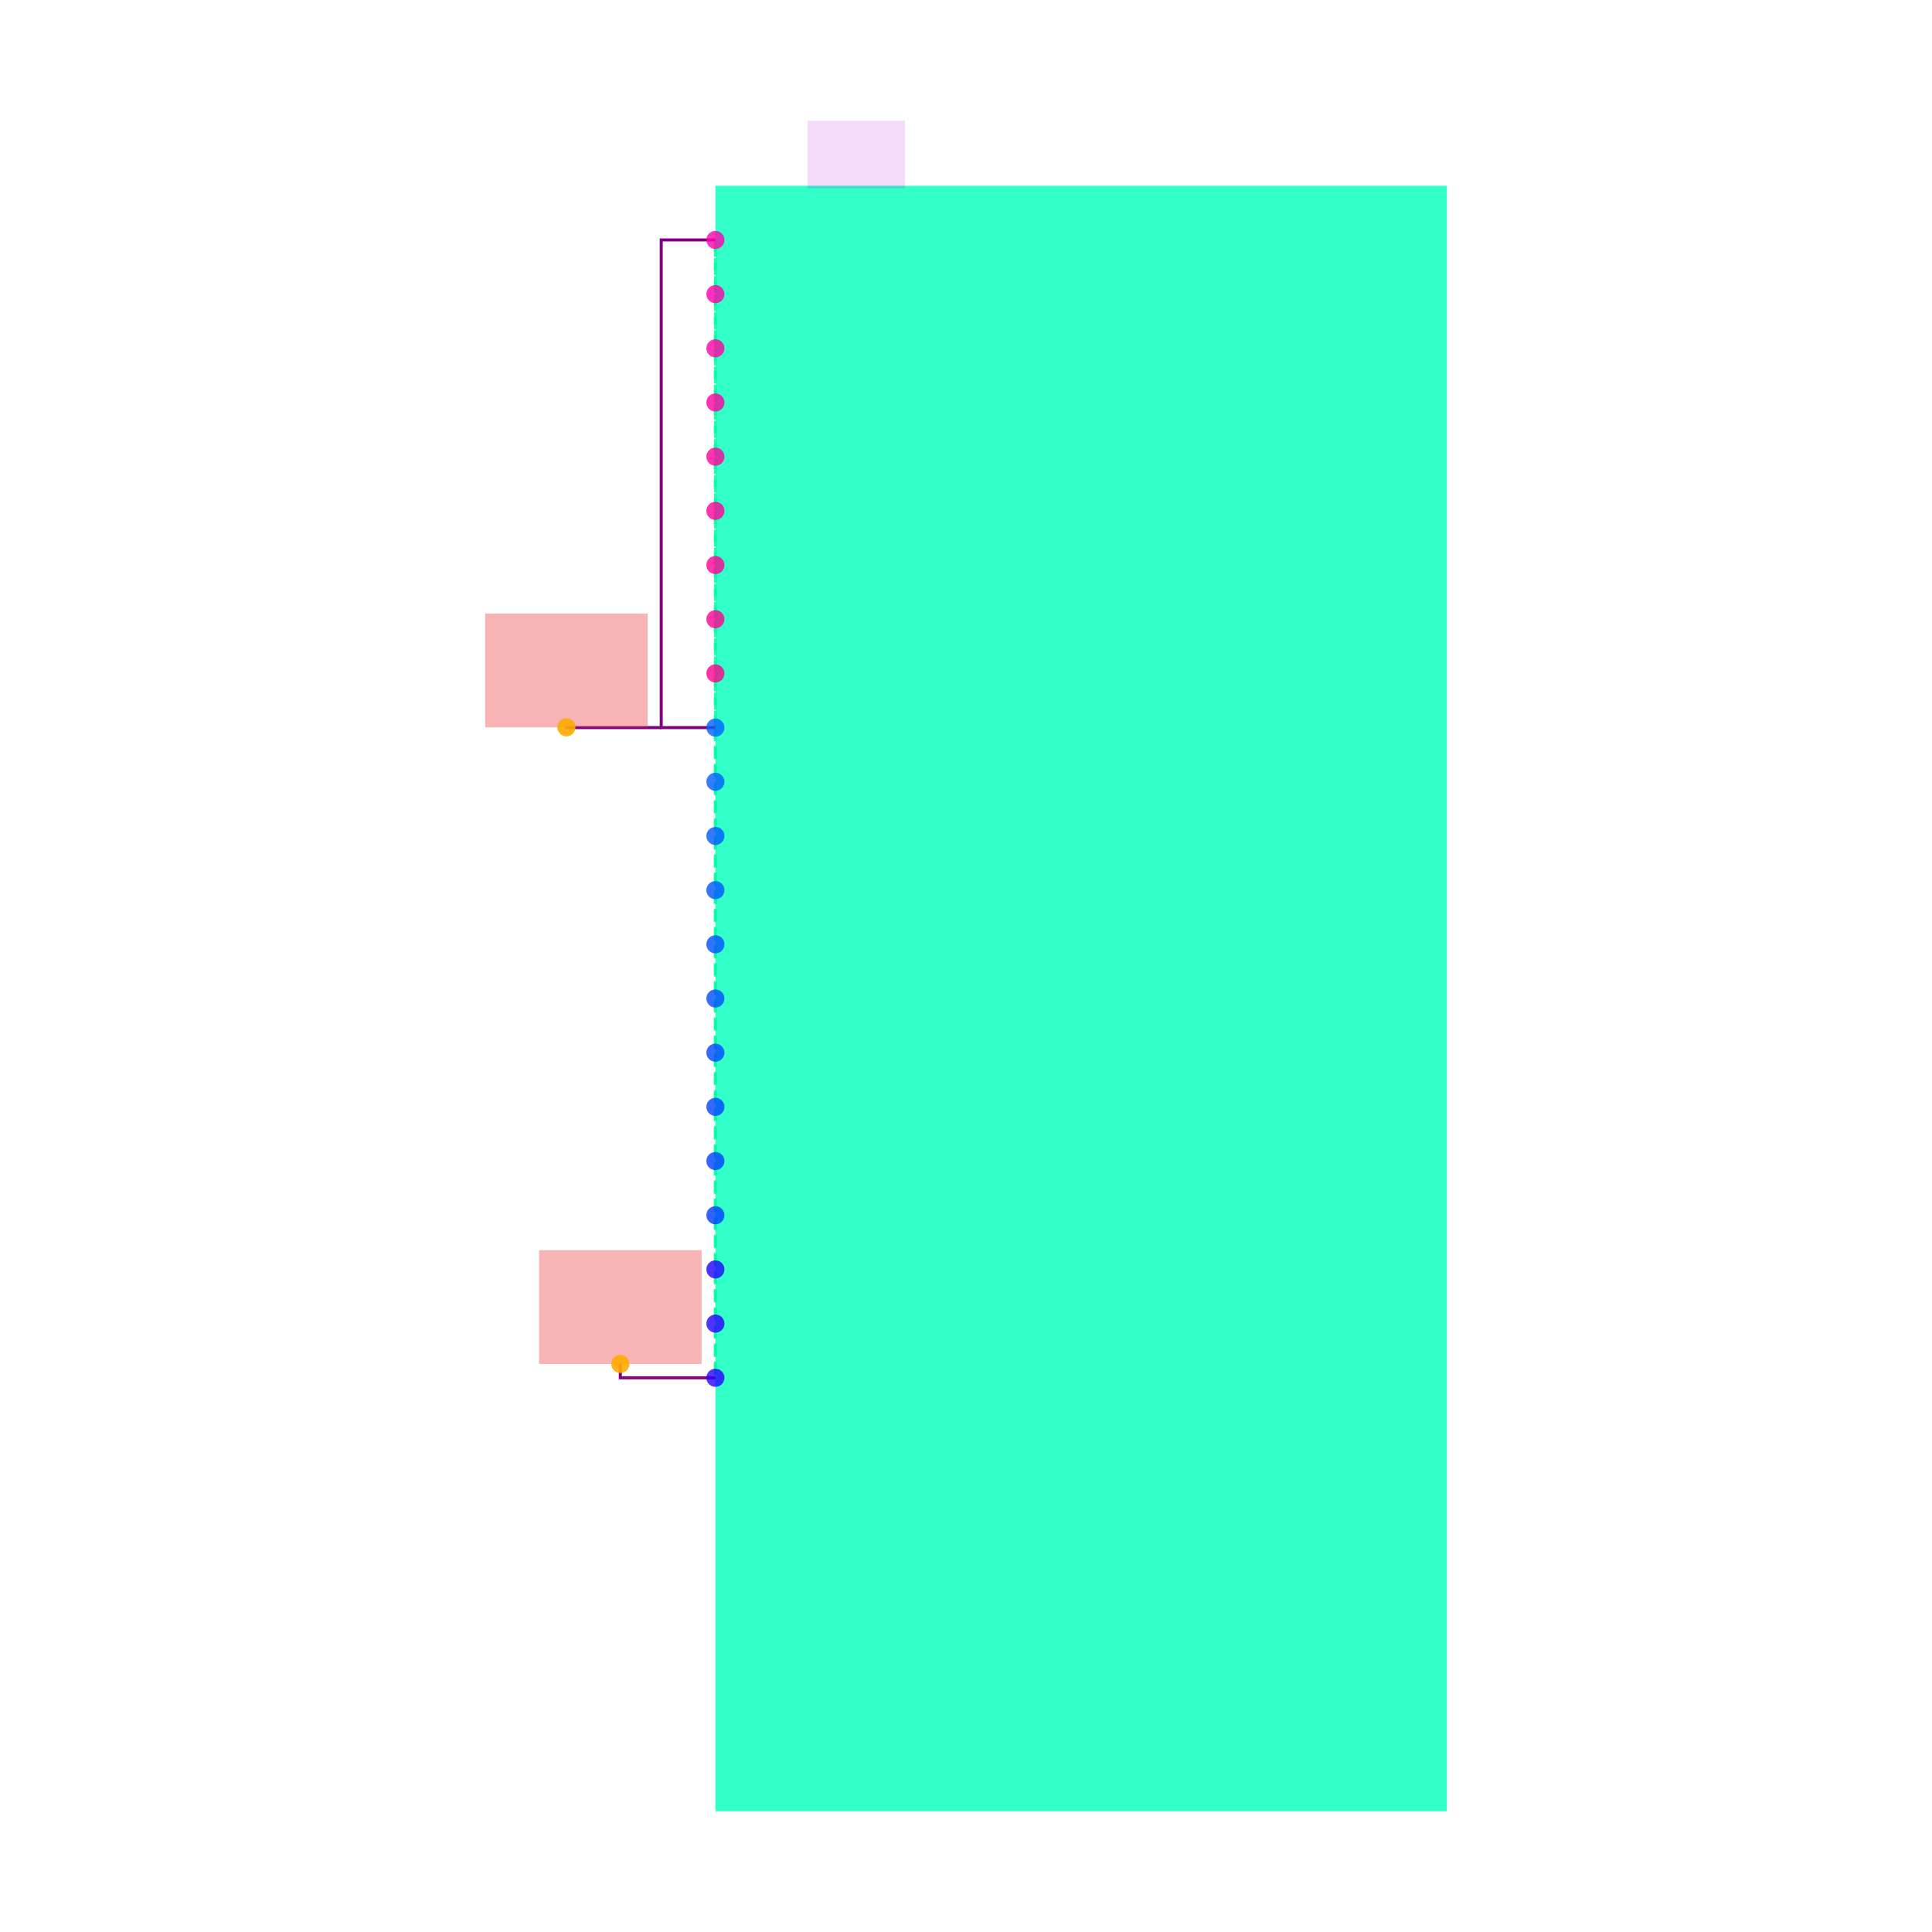
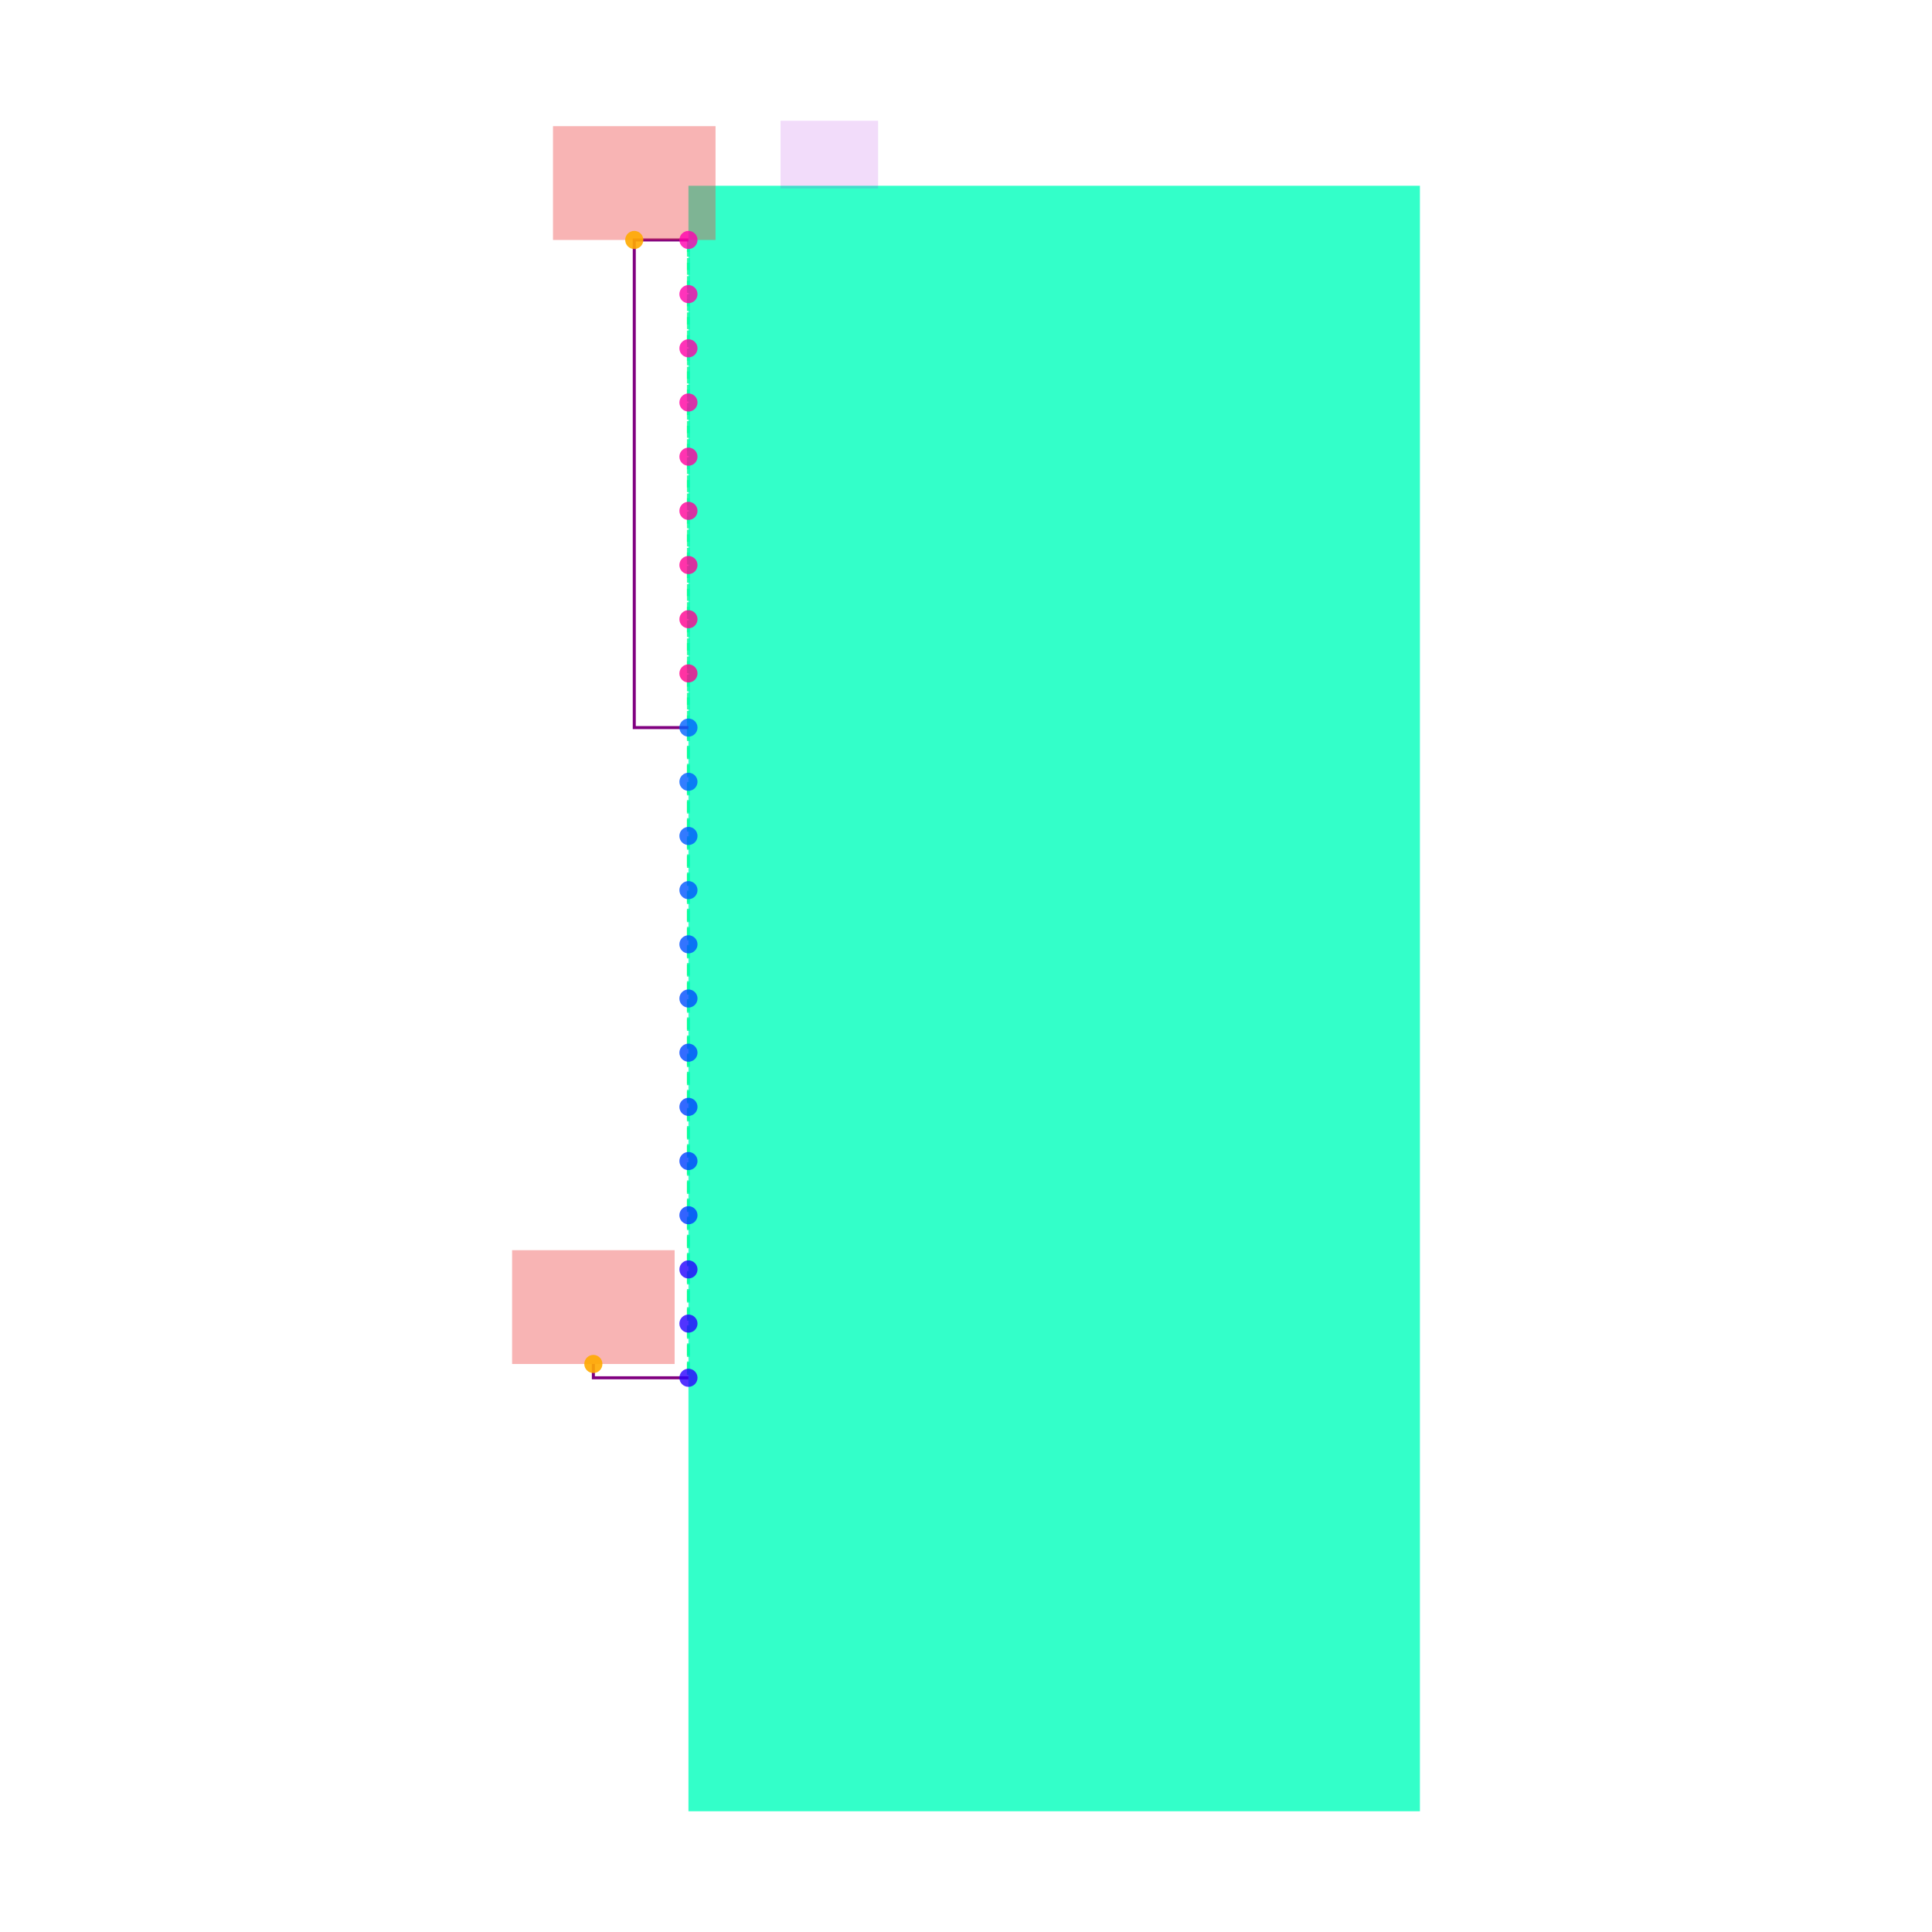
<svg xmlns="http://www.w3.org/2000/svg" width="640" height="640" viewBox="0 0 640 640">
  <rect width="100%" height="100%" fill="white" />
  <g>
-     <polyline data-points="-1.35,0.9999999999999998 -1.35,2.8" data-type="line" data-label="" points="236.987,241.026 236.987,79.487" fill="none" stroke="hsl(154, 100%, 50%, 0.8)" stroke-width="1px" stroke-dasharray="4 2" />
+     <polyline data-points="-1.35,0.9999999999999998 -1.35,2.8" data-type="line" data-label="" points="228.058,241.026 228.058,79.487" fill="none" stroke="hsl(154, 100%, 50%, 0.8)" stroke-width="1px" stroke-dasharray="4 2" />
  </g>
  <g>
-     <polyline data-points="-1.35,0.9999999999999998 -1.35,-1.4000000000000004" data-type="line" data-label="" points="236.987,241.026 236.987,456.41" fill="none" stroke="hsl(154, 100%, 50%, 0.8)" stroke-width="1px" stroke-dasharray="4 2" />
+     <polyline data-points="-1.35,0.9999999999999998 -1.35,-1.4000000000000004" data-type="line" data-label="" points="228.058,241.026 228.058,456.41" fill="none" stroke="hsl(154, 100%, 50%, 0.8)" stroke-width="1px" stroke-dasharray="4 2" />
  </g>
  <g>
-     <polyline data-points="-1.35,2.8 -1.35,-1.4000000000000004" data-type="line" data-label="" points="236.987,79.487 236.987,456.41" fill="none" stroke="hsl(154, 100%, 50%, 0.8)" stroke-width="1px" stroke-dasharray="4 2" />
+     <polyline data-points="-1.35,2.8 -1.35,-1.4000000000000004" data-type="line" data-label="" points="228.058,79.487 228.058,456.41" fill="none" stroke="hsl(154, 100%, 50%, 0.8)" stroke-width="1px" stroke-dasharray="4 2" />
  </g>
  <g>
-     <polyline data-points="-1.35,0.9999999999999998 -1.55,0.9999999999999998 -1.55,2.8 -1.35,2.8" data-type="line" data-label="" points="236.987,241.026 219.038,241.026 219.038,79.487 236.987,79.487" fill="none" stroke="purple" stroke-width="1px" />
+     <polyline data-points="-1.35,0.9999999999999998 -1.55,0.9999999999999998 -1.55,2.8 -1.35,2.8" data-type="line" data-label="" points="228.058,241.026 210.109,241.026 210.109,79.487 228.058,79.487" fill="none" stroke="purple" stroke-width="1px" />
  </g>
  <g>
-     <polyline data-points="-1.55,0.9999999999999998 -1.9000000000000001,0.9999999999999998 -1.9000000000000001,1.0009999999999997" data-type="line" data-label="" points="219.038,241.026 187.628,241.026 187.628,240.936" fill="none" stroke="purple" stroke-width="1px" />
+     <polyline data-points="-1.35,-1.4000000000000004 -1.701,-1.4000000000000004 -1.701,-1.3490000000000004" data-type="line" data-label="" points="228.058,456.41 196.558,456.41 196.558,451.833" fill="none" stroke="purple" stroke-width="1px" />
  </g>
  <g>
-     <polyline data-points="-1.35,-1.4000000000000004 -1.701,-1.4000000000000004 -1.701,-1.3490000000000004" data-type="line" data-label="" points="236.987,456.41 205.487,456.41 205.487,451.833" fill="none" stroke="purple" stroke-width="1px" />
+     <rect data-type="rect" data-label="U1" data-x="0" data-y="0" x="228.058" y="61.538" width="242.308" height="538.462" fill="hsl(164, 100%, 50%, 0.8)" stroke="black" stroke-width="0.011" />
  </g>
  <g>
-     <rect data-type="rect" data-label="U1" data-x="0" data-y="0" x="236.987" y="61.538" width="242.308" height="538.462" fill="hsl(164, 100%, 50%, 0.8)" stroke="black" stroke-width="0.011" />
+     <rect data-type="rect" data-label="U1" data-x="-0.83" data-y="3.115" x="258.571" y="40" width="32.308" height="22.436" fill="rgba(160, 0, 220, 0.14)" stroke="black" stroke-width="0.011" />
  </g>
  <g>
-     <rect data-type="rect" data-label="U1" data-x="-0.83" data-y="3.115" x="267.5" y="40" width="32.308" height="22.436" fill="rgba(160, 0, 220, 0.14)" stroke="black" stroke-width="0.011" />
+     <rect data-type="rect" data-label="netId: V3V3 globalConnNetId: connectivity_net0" data-x="-1.55" data-y="3.01" x="183.186" y="41.795" width="53.846" height="37.692" fill="#ef444466" stroke="#ef4444" stroke-width="0.011" />
  </g>
  <g>
-     <rect data-type="rect" data-label="netId: V3V3 globalConnNetId: connectivity_net0" data-x="-1.9000000000000001" data-y="1.2109999999999996" x="160.705" y="203.244" width="53.846" height="37.692" fill="#ef444466" stroke="#ef4444" stroke-width="0.011" />
+     <rect data-type="rect" data-label="netId: V3V3 globalConnNetId: connectivity_net0" data-x="-1.701" data-y="-1.1390000000000005" x="169.635" y="414.141" width="53.846" height="37.692" fill="#ef444466" stroke="#ef4444" stroke-width="0.011" />
  </g>
  <g>
-     <rect data-type="rect" data-label="netId: V3V3 globalConnNetId: connectivity_net0" data-x="-1.701" data-y="-1.1390000000000005" x="178.564" y="414.141" width="53.846" height="37.692" fill="#ef444466" stroke="#ef4444" stroke-width="0.011" />
+     <circle data-type="point" data-label="U1.1 x-" data-x="-1.35" data-y="2.8" cx="228.058" cy="79.487" r="3" fill="hsl(319, 100%, 50%, 0.8)" />
  </g>
  <g>
-     <circle data-type="point" data-label="U1.1 x-" data-x="-1.35" data-y="2.8" cx="236.987" cy="79.487" r="3" fill="hsl(319, 100%, 50%, 0.8)" />
+     <circle data-type="point" data-label="U1.2 x-" data-x="-1.35" data-y="2.5999999999999996" cx="228.058" cy="97.436" r="3" fill="hsl(320, 100%, 50%, 0.8)" />
  </g>
  <g>
-     <circle data-type="point" data-label="U1.2 x-" data-x="-1.35" data-y="2.5999999999999996" cx="236.987" cy="97.436" r="3" fill="hsl(320, 100%, 50%, 0.8)" />
+     <circle data-type="point" data-label="U1.3 x-" data-x="-1.35" data-y="2.4" cx="228.058" cy="115.385" r="3" fill="hsl(321, 100%, 50%, 0.8)" />
  </g>
  <g>
-     <circle data-type="point" data-label="U1.3 x-" data-x="-1.35" data-y="2.4" cx="236.987" cy="115.385" r="3" fill="hsl(321, 100%, 50%, 0.8)" />
+     <circle data-type="point" data-label="U1.4 x-" data-x="-1.35" data-y="2.1999999999999997" cx="228.058" cy="133.333" r="3" fill="hsl(322, 100%, 50%, 0.8)" />
  </g>
  <g>
-     <circle data-type="point" data-label="U1.4 x-" data-x="-1.35" data-y="2.1999999999999997" cx="236.987" cy="133.333" r="3" fill="hsl(322, 100%, 50%, 0.8)" />
+     <circle data-type="point" data-label="U1.5 x-" data-x="-1.35" data-y="1.9999999999999998" cx="228.058" cy="151.282" r="3" fill="hsl(323, 100%, 50%, 0.8)" />
  </g>
  <g>
-     <circle data-type="point" data-label="U1.5 x-" data-x="-1.35" data-y="1.9999999999999998" cx="236.987" cy="151.282" r="3" fill="hsl(323, 100%, 50%, 0.8)" />
+     <circle data-type="point" data-label="U1.6 x-" data-x="-1.35" data-y="1.7999999999999998" cx="228.058" cy="169.231" r="3" fill="hsl(324, 100%, 50%, 0.8)" />
  </g>
  <g>
-     <circle data-type="point" data-label="U1.6 x-" data-x="-1.35" data-y="1.7999999999999998" cx="236.987" cy="169.231" r="3" fill="hsl(324, 100%, 50%, 0.8)" />
+     <circle data-type="point" data-label="U1.7 x-" data-x="-1.35" data-y="1.5999999999999996" cx="228.058" cy="187.179" r="3" fill="hsl(325, 100%, 50%, 0.8)" />
  </g>
  <g>
-     <circle data-type="point" data-label="U1.7 x-" data-x="-1.35" data-y="1.5999999999999996" cx="236.987" cy="187.179" r="3" fill="hsl(325, 100%, 50%, 0.8)" />
+     <circle data-type="point" data-label="U1.8 x-" data-x="-1.35" data-y="1.3999999999999997" cx="228.058" cy="205.128" r="3" fill="hsl(326, 100%, 50%, 0.8)" />
  </g>
  <g>
-     <circle data-type="point" data-label="U1.8 x-" data-x="-1.35" data-y="1.3999999999999997" cx="236.987" cy="205.128" r="3" fill="hsl(326, 100%, 50%, 0.8)" />
+     <circle data-type="point" data-label="U1.9 x-" data-x="-1.35" data-y="1.1999999999999997" cx="228.058" cy="223.077" r="3" fill="hsl(327, 100%, 50%, 0.8)" />
  </g>
  <g>
-     <circle data-type="point" data-label="U1.9 x-" data-x="-1.35" data-y="1.1999999999999997" cx="236.987" cy="223.077" r="3" fill="hsl(327, 100%, 50%, 0.8)" />
+     <circle data-type="point" data-label="U1.10 x-" data-x="-1.35" data-y="0.9999999999999998" cx="228.058" cy="241.026" r="3" fill="hsl(217, 100%, 50%, 0.8)" />
  </g>
  <g>
-     <circle data-type="point" data-label="U1.10 x-" data-x="-1.35" data-y="0.9999999999999998" cx="236.987" cy="241.026" r="3" fill="hsl(217, 100%, 50%, 0.8)" />
+     <circle data-type="point" data-label="U1.11 x-" data-x="-1.35" data-y="0.7999999999999998" cx="228.058" cy="258.974" r="3" fill="hsl(218, 100%, 50%, 0.8)" />
  </g>
  <g>
-     <circle data-type="point" data-label="U1.11 x-" data-x="-1.35" data-y="0.7999999999999998" cx="236.987" cy="258.974" r="3" fill="hsl(218, 100%, 50%, 0.8)" />
+     <circle data-type="point" data-label="U1.12 x-" data-x="-1.35" data-y="0.5999999999999996" cx="228.058" cy="276.923" r="3" fill="hsl(219, 100%, 50%, 0.8)" />
  </g>
  <g>
-     <circle data-type="point" data-label="U1.12 x-" data-x="-1.35" data-y="0.5999999999999996" cx="236.987" cy="276.923" r="3" fill="hsl(219, 100%, 50%, 0.8)" />
+     <circle data-type="point" data-label="U1.13 x-" data-x="-1.35" data-y="0.39999999999999947" cx="228.058" cy="294.872" r="3" fill="hsl(220, 100%, 50%, 0.8)" />
  </g>
  <g>
-     <circle data-type="point" data-label="U1.13 x-" data-x="-1.35" data-y="0.39999999999999947" cx="236.987" cy="294.872" r="3" fill="hsl(220, 100%, 50%, 0.8)" />
+     <circle data-type="point" data-label="U1.14 x-" data-x="-1.35" data-y="0.19999999999999973" cx="228.058" cy="312.821" r="3" fill="hsl(221, 100%, 50%, 0.8)" />
  </g>
  <g>
-     <circle data-type="point" data-label="U1.14 x-" data-x="-1.35" data-y="0.19999999999999973" cx="236.987" cy="312.821" r="3" fill="hsl(221, 100%, 50%, 0.8)" />
+     <circle data-type="point" data-label="U1.15 x-" data-x="-1.35" data-y="-4.440892098500626e-16" cx="228.058" cy="330.769" r="3" fill="hsl(222, 100%, 50%, 0.8)" />
  </g>
  <g>
-     <circle data-type="point" data-label="U1.15 x-" data-x="-1.35" data-y="-4.440892098500626e-16" cx="236.987" cy="330.769" r="3" fill="hsl(222, 100%, 50%, 0.8)" />
+     <circle data-type="point" data-label="U1.16 x-" data-x="-1.35" data-y="-0.20000000000000018" cx="228.058" cy="348.718" r="3" fill="hsl(223, 100%, 50%, 0.8)" />
  </g>
  <g>
-     <circle data-type="point" data-label="U1.16 x-" data-x="-1.35" data-y="-0.20000000000000018" cx="236.987" cy="348.718" r="3" fill="hsl(223, 100%, 50%, 0.8)" />
+     <circle data-type="point" data-label="U1.17 x-" data-x="-1.35" data-y="-0.40000000000000036" cx="228.058" cy="366.667" r="3" fill="hsl(224, 100%, 50%, 0.8)" />
  </g>
  <g>
-     <circle data-type="point" data-label="U1.17 x-" data-x="-1.35" data-y="-0.40000000000000036" cx="236.987" cy="366.667" r="3" fill="hsl(224, 100%, 50%, 0.8)" />
+     <circle data-type="point" data-label="U1.18 x-" data-x="-1.35" data-y="-0.6000000000000005" cx="228.058" cy="384.615" r="3" fill="hsl(225, 100%, 50%, 0.8)" />
  </g>
  <g>
-     <circle data-type="point" data-label="U1.18 x-" data-x="-1.35" data-y="-0.6000000000000005" cx="236.987" cy="384.615" r="3" fill="hsl(225, 100%, 50%, 0.8)" />
+     <circle data-type="point" data-label="U1.19 x-" data-x="-1.35" data-y="-0.8000000000000003" cx="228.058" cy="402.564" r="3" fill="hsl(226, 100%, 50%, 0.8)" />
  </g>
  <g>
-     <circle data-type="point" data-label="U1.19 x-" data-x="-1.35" data-y="-0.8000000000000003" cx="236.987" cy="402.564" r="3" fill="hsl(226, 100%, 50%, 0.8)" />
+     <circle data-type="point" data-label="U1.20 x-" data-x="-1.35" data-y="-1.0000000000000004" cx="228.058" cy="420.513" r="3" fill="hsl(248, 100%, 50%, 0.8)" />
  </g>
  <g>
-     <circle data-type="point" data-label="U1.20 x-" data-x="-1.35" data-y="-1.0000000000000004" cx="236.987" cy="420.513" r="3" fill="hsl(248, 100%, 50%, 0.8)" />
+     <circle data-type="point" data-label="U1.21 x-" data-x="-1.35" data-y="-1.2000000000000002" cx="228.058" cy="438.462" r="3" fill="hsl(249, 100%, 50%, 0.8)" />
  </g>
  <g>
-     <circle data-type="point" data-label="U1.21 x-" data-x="-1.35" data-y="-1.2000000000000002" cx="236.987" cy="438.462" r="3" fill="hsl(249, 100%, 50%, 0.8)" />
+     <circle data-type="point" data-label="U1.22 x-" data-x="-1.35" data-y="-1.4000000000000004" cx="228.058" cy="456.41" r="3" fill="hsl(250, 100%, 50%, 0.8)" />
  </g>
  <g>
-     <circle data-type="point" data-label="U1.22 x-" data-x="-1.35" data-y="-1.4000000000000004" cx="236.987" cy="456.41" r="3" fill="hsl(250, 100%, 50%, 0.8)" />
+     <circle data-type="point" data-label="anchorPoint orientation: y+" data-x="-1.55" data-y="2.8" cx="210.109" cy="79.487" r="3" fill="hsl(40, 100%, 50%, 0.9)" />
  </g>
  <g>
-     <circle data-type="point" data-label="anchorPoint orientation: y+" data-x="-1.9000000000000001" data-y="1.0009999999999997" cx="187.628" cy="240.936" r="3" fill="hsl(40, 100%, 50%, 0.9)" />
-   </g>
-   <g>
-     <circle data-type="point" data-label="anchorPoint orientation: y+" data-x="-1.701" data-y="-1.3490000000000004" cx="205.487" cy="451.833" r="3" fill="hsl(40, 100%, 50%, 0.9)" />
+     <circle data-type="point" data-label="anchorPoint orientation: y+" data-x="-1.701" data-y="-1.3490000000000004" cx="196.558" cy="451.833" r="3" fill="hsl(40, 100%, 50%, 0.9)" />
  </g>
  <g id="crosshair" style="display: none">
    <line id="crosshair-h" y1="0" y2="640" stroke="#666" stroke-width="0.5" />
    <line id="crosshair-v" x1="0" x2="640" stroke="#666" stroke-width="0.5" />
    <text id="coordinates" font-family="monospace" font-size="12" fill="#666" />
  </g>
</svg>
